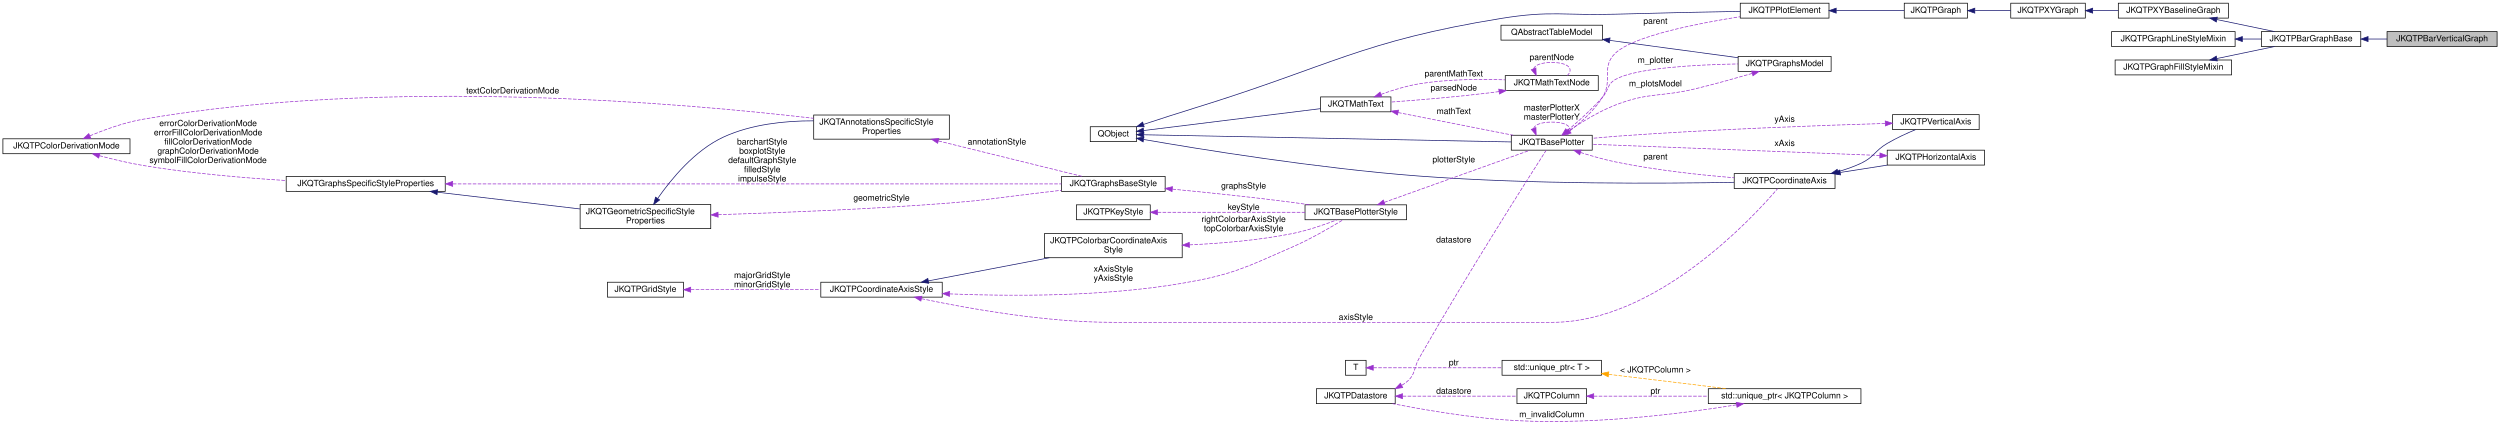
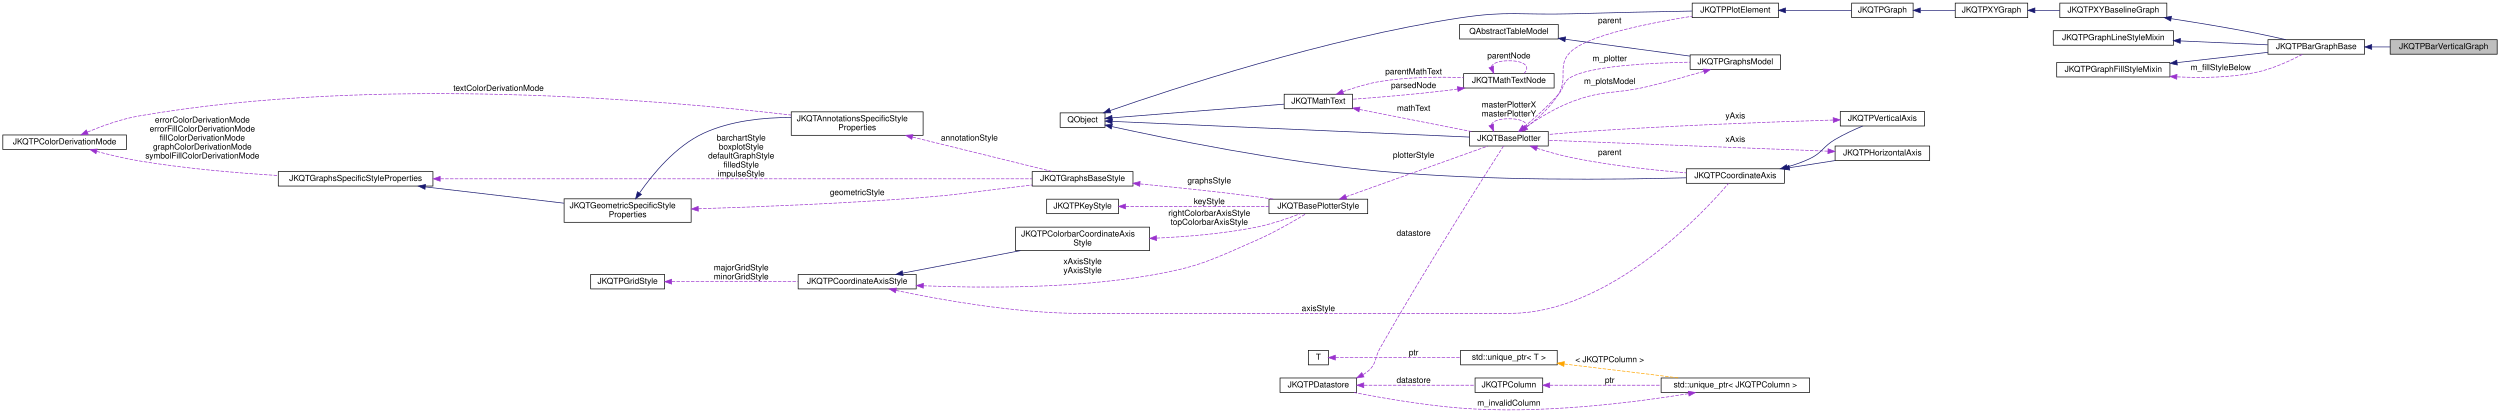
- <svg xmlns="http://www.w3.org/2000/svg" xmlns:xlink="http://www.w3.org/1999/xlink" width="3521pt" height="598pt" viewBox="0.00 0.00 3521.00 598.03">
+ <svg xmlns="http://www.w3.org/2000/svg" xmlns:xlink="http://www.w3.org/1999/xlink" width="3621pt" height="598pt" viewBox="0.00 0.00 3621.00 598.03">
  <g id="graph0" class="graph" transform="scale(1 1) rotate(0) translate(4 594.03)">
    <g id="node1" class="node">
      <g id="a_node1">
        <a xlink:title="This implements a bar graph with bars starting at  to .">
-           <polygon fill="#bfbfbf" stroke="black" points="3358,-528.53 3358,-549.53 3513,-549.53 3513,-528.53 3358,-528.53" />
-           <text text-anchor="middle" x="3435.5" y="-535.93" font-family="Helvetica,sans-Serif" font-size="12.00">JKQTPBarVerticalGraph</text>
+           <polygon fill="#bfbfbf" stroke="black" points="3458,-515.53 3458,-536.53 3613,-536.53 3613,-515.53 3458,-515.53" />
+           <text text-anchor="middle" x="3535.5" y="-522.93" font-family="Helvetica,sans-Serif" font-size="12.00">JKQTPBarVerticalGraph</text>
        </a>
      </g>
    </g>
    <g id="node2" class="node">
      <g id="a_node2">
        <a xlink:href="class_j_k_q_t_p_bar_graph_base.html" target="_top" xlink:title="This is a base-class for all bar graphs with vertical or horizontal orientation (the orientation is i...">
-           <polygon fill="none" stroke="black" points="3181,-528.53 3181,-549.53 3321,-549.53 3321,-528.53 3181,-528.53" />
-           <text text-anchor="middle" x="3251" y="-535.93" font-family="Helvetica,sans-Serif" font-size="12.00">JKQTPBarGraphBase</text>
+           <polygon fill="none" stroke="black" points="3281,-515.53 3281,-536.53 3421,-536.53 3421,-515.53 3281,-515.53" />
+           <text text-anchor="middle" x="3351" y="-522.93" font-family="Helvetica,sans-Serif" font-size="12.00">JKQTPBarGraphBase</text>
        </a>
      </g>
    </g>
    <g id="edge1" class="edge">
-       <path fill="none" stroke="midnightblue" d="M3331.49,-539.03C3340.28,-539.03 3349.22,-539.03 3357.97,-539.03" />
-       <polygon fill="midnightblue" stroke="midnightblue" points="3331.26,-535.53 3321.26,-539.03 3331.26,-542.53 3331.26,-535.53" />
+       <path fill="none" stroke="midnightblue" d="M3431.49,-526.03C3440.28,-526.03 3449.22,-526.03 3457.97,-526.03" />
+       <polygon fill="midnightblue" stroke="midnightblue" points="3431.26,-522.53 3421.26,-526.03 3431.26,-529.53 3431.26,-522.53" />
    </g>
    <g id="node3" class="node">
      <g id="a_node3">
        <a xlink:href="class_j_k_q_t_p_x_y_baseline_graph.html" target="_top" xlink:title="This virtual JKQTPGraph descendent extends JKQTPXYGraph adds a baseline-property, which is necessary,...">
          <polygon fill="none" stroke="black" points="2979.5,-568.53 2979.5,-589.53 3134.5,-589.53 3134.5,-568.53 2979.5,-568.53" />
          <text text-anchor="middle" x="3057" y="-575.93" font-family="Helvetica,sans-Serif" font-size="12.00">JKQTPXYBaselineGraph</text>
        </a>
      </g>
    </g>
    <g id="edge2" class="edge">
-       <path fill="none" stroke="midnightblue" d="M3118.24,-566.48C3144.37,-561.03 3174.63,-554.73 3199.56,-549.54" />
-       <polygon fill="midnightblue" stroke="midnightblue" points="3117.52,-563.05 3108.45,-568.52 3118.95,-569.91 3117.52,-563.05" />
+       <path fill="none" stroke="midnightblue" d="M3141.12,-566.93C3178.48,-561.16 3223.06,-553.83 3263,-546.03 3277.3,-543.24 3292.83,-539.8 3306.75,-536.57" />
+       <polygon fill="midnightblue" stroke="midnightblue" points="3140.14,-563.54 3130.79,-568.51 3141.2,-570.46 3140.14,-563.54" />
    </g>
    <g id="node4" class="node">
      <g id="a_node4">
        <a xlink:href="class_j_k_q_t_p_x_y_graph.html" target="_top" xlink:title="This virtual JKQTPGraph descendent may be used as base for all graphs that use at least two columns t...">
          <polygon fill="none" stroke="black" points="2828,-568.53 2828,-589.53 2933,-589.53 2933,-568.53 2828,-568.53" />
          <text text-anchor="middle" x="2880.5" y="-575.93" font-family="Helvetica,sans-Serif" font-size="12.00">JKQTPXYGraph</text>
        </a>
      </g>
    </g>
    <g id="edge3" class="edge">
      <path fill="none" stroke="midnightblue" d="M2943.43,-579.03C2955.09,-579.03 2967.41,-579.03 2979.45,-579.03" />
      <polygon fill="midnightblue" stroke="midnightblue" points="2943.38,-575.53 2933.38,-579.03 2943.38,-582.53 2943.38,-575.53" />
    </g>
    <g id="node5" class="node">
      <g id="a_node5">
        <a xlink:href="class_j_k_q_t_p_graph.html" target="_top" xlink:title="this virtual base class of the (data-column based) graphs, which are part of a JKQTPlotter plot and w...">
          <polygon fill="none" stroke="black" points="2678,-568.53 2678,-589.53 2767,-589.53 2767,-568.53 2678,-568.53" />
          <text text-anchor="middle" x="2722.5" y="-575.93" font-family="Helvetica,sans-Serif" font-size="12.00">JKQTPGraph</text>
        </a>
      </g>
    </g>
    <g id="edge4" class="edge">
      <path fill="none" stroke="midnightblue" d="M2777.81,-579.03C2794.08,-579.03 2811.87,-579.03 2827.96,-579.03" />
      <polygon fill="midnightblue" stroke="midnightblue" points="2777.37,-575.53 2767.37,-579.03 2777.37,-582.53 2777.37,-575.53" />
    </g>
    <g id="node6" class="node">
      <g id="a_node6">
        <a xlink:href="class_j_k_q_t_p_plot_element.html" target="_top" xlink:title="this virtual base class of every element, which is part of a JKQTPlotter plot and may appear in its k...">
          <polygon fill="none" stroke="black" points="2447,-568.53 2447,-589.53 2572,-589.53 2572,-568.53 2447,-568.53" />
          <text text-anchor="middle" x="2509.5" y="-575.93" font-family="Helvetica,sans-Serif" font-size="12.00">JKQTPPlotElement</text>
        </a>
      </g>
    </g>
    <g id="edge5" class="edge">
      <path fill="none" stroke="midnightblue" d="M2582.23,-579.03C2614,-579.03 2650.34,-579.03 2677.92,-579.03" />
      <polygon fill="midnightblue" stroke="midnightblue" points="2582.1,-575.53 2572.1,-579.03 2582.1,-582.53 2582.1,-575.53" />
    </g>
    <g id="node7" class="node">
      <g id="a_node7">
        <a xlink:title=" ">
-           <polygon fill="none" stroke="black" points="1531.5,-394.53 1531.5,-415.53 1596.5,-415.53 1596.5,-394.53 1531.5,-394.53" />
-           <text text-anchor="middle" x="1564" y="-401.93" font-family="Helvetica,sans-Serif" font-size="12.00">QObject</text>
+           <polygon fill="none" stroke="black" points="1531.5,-409.53 1531.5,-430.53 1596.5,-430.53 1596.5,-409.53 1531.5,-409.53" />
+           <text text-anchor="middle" x="1564" y="-416.93" font-family="Helvetica,sans-Serif" font-size="12.00">QObject</text>
        </a>
      </g>
    </g>
    <g id="edge6" class="edge">
-       <path fill="none" stroke="midnightblue" d="M1606.38,-418.78C1627.98,-425.88 1654.86,-434.58 1679,-442.03 1869.71,-500.84 1913,-536.07 2110,-568.03 2180.68,-579.5 2199.43,-571.94 2271,-574.03 2330.78,-575.77 2399.03,-577.14 2446.98,-578.01" />
-       <polygon fill="midnightblue" stroke="midnightblue" points="1607.45,-415.45 1596.86,-415.65 1605.26,-422.1 1607.45,-415.45" />
+       <path fill="none" stroke="midnightblue" d="M1603.95,-433.92C1692.46,-464.74 1916.11,-538.49 2110,-568.03 2180.79,-578.82 2199.43,-571.94 2271,-574.03 2330.78,-575.77 2399.03,-577.14 2446.98,-578.01" />
+       <polygon fill="midnightblue" stroke="midnightblue" points="1604.92,-430.55 1594.32,-430.55 1602.61,-437.16 1604.92,-430.55" />
    </g>
    <g id="node8" class="node">
      <g id="a_node8">
        <a xlink:href="class_j_k_q_t_base_plotter.html" target="_top" xlink:title="base class for 2D plotter classes (used by the plotter widget JKQTPlotter)">
          <polygon fill="none" stroke="black" points="2124.5,-382.53 2124.5,-403.53 2238.5,-403.53 2238.5,-382.53 2124.5,-382.53" />
          <text text-anchor="middle" x="2181.5" y="-389.93" font-family="Helvetica,sans-Serif" font-size="12.00">JKQTBasePlotter</text>
        </a>
      </g>
    </g>
    <g id="edge8" class="edge">
-       <path fill="none" stroke="midnightblue" d="M1606.97,-404.21C1714.96,-402.11 2002.46,-396.5 2124.48,-394.12" />
-       <polygon fill="midnightblue" stroke="midnightblue" points="1606.73,-400.72 1596.8,-404.41 1606.86,-407.71 1606.73,-400.72" />
+       <path fill="none" stroke="midnightblue" d="M1606.97,-418.19C1714.96,-413.45 2002.46,-400.84 2124.48,-395.49" />
+       <polygon fill="midnightblue" stroke="midnightblue" points="1606.63,-414.7 1596.8,-418.63 1606.94,-421.69 1606.63,-414.7" />
    </g>
    <g id="node19" class="node">
      <g id="a_node19">
        <a xlink:href="class_j_k_q_t_math_text.html" target="_top" xlink:title="this class parses a mathematical markup string and can then draw the contained text/equation onto a Q...">
          <polygon fill="none" stroke="black" points="1856,-436.53 1856,-457.53 1955,-457.53 1955,-436.53 1856,-436.53" />
          <text text-anchor="middle" x="1905.5" y="-443.93" font-family="Helvetica,sans-Serif" font-size="12.00">JKQTMathText</text>
        </a>
      </g>
    </g>
    <g id="edge24" class="edge">
-       <path fill="none" stroke="midnightblue" d="M1606.61,-410.18C1669.58,-417.97 1788.82,-432.72 1855.76,-441" />
-       <polygon fill="midnightblue" stroke="midnightblue" points="1606.99,-406.7 1596.63,-408.94 1606.13,-413.64 1606.99,-406.7" />
+       <path fill="none" stroke="midnightblue" d="M1606.61,-423.34C1669.58,-428.35 1788.82,-437.83 1855.76,-443.15" />
+       <polygon fill="midnightblue" stroke="midnightblue" points="1606.88,-419.85 1596.63,-422.55 1606.33,-426.83 1606.88,-419.85" />
    </g>
    <g id="node24" class="node">
      <g id="a_node24">
        <a xlink:href="class_j_k_q_t_p_coordinate_axis.html" target="_top" xlink:title="this virtual class is the base for any type of coordinate axis, to be drawn by JKQTBasePlotter.">
          <polygon fill="none" stroke="black" points="2438.5,-328.53 2438.5,-349.53 2580.5,-349.53 2580.5,-328.53 2438.5,-328.53" />
          <text text-anchor="middle" x="2509.5" y="-335.93" font-family="Helvetica,sans-Serif" font-size="12.00">JKQTPCoordinateAxis</text>
        </a>
      </g>
    </g>
    <g id="edge33" class="edge">
-       <path fill="none" stroke="midnightblue" d="M1606.89,-397.54C1683.57,-384.21 1851.83,-356.79 1995,-346.03 2153.03,-334.16 2339.17,-335.4 2438.19,-337.26" />
-       <polygon fill="midnightblue" stroke="midnightblue" points="1605.93,-394.15 1596.68,-399.32 1607.14,-401.05 1605.93,-394.15" />
+       <path fill="none" stroke="midnightblue" d="M1606.78,-410.59C1683.29,-393.81 1851.28,-359.29 1995,-346.03 2152.81,-331.47 2339.03,-333.75 2438.13,-336.51" />
+       <polygon fill="midnightblue" stroke="midnightblue" points="1605.61,-407.26 1596.6,-412.84 1607.12,-414.1 1605.61,-407.26" />
    </g>
    <g id="edge7" class="edge">
      <path fill="none" stroke="#9a32cd" stroke-dasharray="5,2" d="M2207.08,-409.83C2222.34,-421.44 2241.22,-438.16 2253,-457.03 2268.2,-481.37 2250.36,-499.1 2271,-519.03 2295.9,-543.07 2385.13,-560.79 2446.83,-570.51" />
      <polygon fill="#9a32cd" stroke="#9a32cd" points="2208.73,-406.7 2198.6,-403.6 2204.59,-412.34 2208.73,-406.7" />
      <text text-anchor="middle" x="2327.5" y="-560.43" font-family="Helvetica,sans-Serif" font-size="12.00"> parent</text>
    </g>
    <g id="edge44" class="edge">
      <path fill="none" stroke="#9a32cd" stroke-dasharray="5,2" d="M2155.93,-413.08C2157.61,-418.19 2166.13,-422.03 2181.5,-422.03 2205.49,-422.03 2212.8,-412.68 2203.43,-403.74" />
      <polygon fill="#9a32cd" stroke="#9a32cd" points="2159.21,-414.33 2159.57,-403.74 2152.68,-411.79 2159.21,-414.33" />
      <text text-anchor="middle" x="2181.5" y="-438.43" font-family="Helvetica,sans-Serif" font-size="12.00"> masterPlotterX</text>
      <text text-anchor="middle" x="2181.5" y="-425.43" font-family="Helvetica,sans-Serif" font-size="12.00">masterPlotterY</text>
    </g>
    <g id="node21" class="node">
      <g id="a_node21">
        <a xlink:href="class_j_k_q_t_p_graphs_model.html" target="_top" xlink:title="data model with all plots ina JKQTBasePlotter (+ allows to switch them visible/invisible)">
          <polygon fill="none" stroke="black" points="2444,-493.53 2444,-514.53 2575,-514.53 2575,-493.53 2444,-493.53" />
          <text text-anchor="middle" x="2509.5" y="-500.93" font-family="Helvetica,sans-Serif" font-size="12.00">JKQTPGraphsModel</text>
        </a>
      </g>
    </g>
    <g id="edge30" class="edge">
      <path fill="none" stroke="#9a32cd" stroke-dasharray="5,2" d="M2203.7,-410.24C2218.29,-422.55 2237.72,-439.92 2253,-457.03 2262.12,-467.24 2259.12,-475.23 2271,-482.03 2299.49,-498.32 2383.74,-502.87 2443.79,-503.98" />
      <polygon fill="#9a32cd" stroke="#9a32cd" points="2205.66,-407.32 2195.74,-403.61 2201.18,-412.7 2205.66,-407.32" />
      <text text-anchor="middle" x="2327.5" y="-505.43" font-family="Helvetica,sans-Serif" font-size="12.00"> m_plotter</text>
    </g>
    <g id="edge34" class="edge">
      <path fill="none" stroke="#9a32cd" stroke-dasharray="5,2" d="M2222.03,-379.28C2237.19,-374.45 2254.74,-369.4 2271,-366.03 2326.67,-354.48 2390.77,-347.56 2438.34,-343.62" />
      <polygon fill="#9a32cd" stroke="#9a32cd" points="2220.88,-375.97 2212.46,-382.4 2223.05,-382.63 2220.88,-375.97" />
      <text text-anchor="middle" x="2327.5" y="-369.43" font-family="Helvetica,sans-Serif" font-size="12.00"> parent</text>
    </g>
    <g id="node9" class="node">
      <g id="a_node9">
        <a xlink:href="class_j_k_q_t_base_plotter_style.html" target="_top" xlink:title="Support Class for JKQTBasePlotter, which summarizes all properties that define the visual styling of ...">
          <polygon fill="none" stroke="black" points="1834,-284.53 1834,-305.53 1977,-305.53 1977,-284.53 1834,-284.53" />
          <text text-anchor="middle" x="1905.5" y="-291.93" font-family="Helvetica,sans-Serif" font-size="12.00">JKQTBasePlotterStyle</text>
        </a>
      </g>
    </g>
    <g id="edge9" class="edge">
      <path fill="none" stroke="#9a32cd" stroke-dasharray="5,2" d="M1945.57,-309C2001.04,-328.84 2101.39,-364.73 2151.04,-382.49" />
      <polygon fill="#9a32cd" stroke="#9a32cd" points="1946.68,-305.68 1936.08,-305.61 1944.32,-312.27 1946.68,-305.68" />
      <text text-anchor="middle" x="2043.5" y="-365.43" font-family="Helvetica,sans-Serif" font-size="12.00"> plotterStyle</text>
    </g>
    <g id="node10" class="node">
      <g id="a_node10">
        <a xlink:href="class_j_k_q_t_p_key_style.html" target="_top" xlink:title="Support Class for JKQTBasePlotter, which summarizes all properties that define the visual styling of ...">
          <polygon fill="none" stroke="black" points="1512,-284.53 1512,-305.53 1616,-305.53 1616,-284.53 1512,-284.53" />
          <text text-anchor="middle" x="1564" y="-291.93" font-family="Helvetica,sans-Serif" font-size="12.00">JKQTPKeyStyle</text>
        </a>
      </g>
    </g>
    <g id="edge10" class="edge">
      <path fill="none" stroke="#9a32cd" stroke-dasharray="5,2" d="M1626.39,-295.03C1684.82,-295.03 1772.69,-295.03 1833.97,-295.03" />
      <polygon fill="#9a32cd" stroke="#9a32cd" points="1626.19,-291.53 1616.19,-295.03 1626.19,-298.53 1626.19,-291.53" />
      <text text-anchor="middle" x="1747.5" y="-298.43" font-family="Helvetica,sans-Serif" font-size="12.00"> keyStyle</text>
    </g>
    <g id="node11" class="node">
      <g id="a_node11">
        <a xlink:href="class_j_k_q_t_p_coordinate_axis_style.html" target="_top" xlink:title="Support Class for JKQTPCoordinateAxis, which summarizes all properties that define the visual styling...">
          <polygon fill="none" stroke="black" points="1152,-175.53 1152,-196.53 1323,-196.53 1323,-175.53 1152,-175.53" />
          <text text-anchor="middle" x="1237.5" y="-182.93" font-family="Helvetica,sans-Serif" font-size="12.00">JKQTPCoordinateAxisStyle</text>
        </a>
      </g>
    </g>
    <g id="edge11" class="edge">
      <path fill="none" stroke="#9a32cd" stroke-dasharray="5,2" d="M1333.39,-180.09C1419.52,-176.58 1549.7,-175.97 1661,-195.03 1732.48,-207.27 1749.54,-217 1816,-246.03 1841.91,-257.35 1870.24,-273.81 1887.69,-284.47" />
      <polygon fill="#9a32cd" stroke="#9a32cd" points="1333.21,-176.59 1323.37,-180.52 1333.51,-183.59 1333.21,-176.59" />
      <text text-anchor="middle" x="1564" y="-211.43" font-family="Helvetica,sans-Serif" font-size="12.00"> xAxisStyle</text>
      <text text-anchor="middle" x="1564" y="-198.43" font-family="Helvetica,sans-Serif" font-size="12.00">yAxisStyle</text>
    </g>
    <g id="node13" class="node">
      <g id="a_node13">
        <a xlink:href="class_j_k_q_t_p_colorbar_coordinate_axis_style.html" target="_top" xlink:title="Support Class for JKQTPCoordinateAxis, which summarizes all properties that define the visual styling...">
          <polygon fill="none" stroke="black" points="1467,-231.03 1467,-265.03 1661,-265.03 1661,-231.03 1467,-231.03" />
          <text text-anchor="start" x="1475" y="-251.43" font-family="Helvetica,sans-Serif" font-size="12.00">JKQTPColorbarCoordinateAxis</text>
          <text text-anchor="middle" x="1564" y="-238.43" font-family="Helvetica,sans-Serif" font-size="12.00">Style</text>
        </a>
      </g>
    </g>
    <g id="edge14" class="edge">
      <path fill="none" stroke="midnightblue" d="M1303.38,-198.43C1352.3,-207.77 1419.96,-220.7 1473.94,-231.01" />
      <polygon fill="midnightblue" stroke="midnightblue" points="1304.03,-194.99 1293.55,-196.55 1302.71,-201.86 1304.03,-194.99" />
    </g>
    <g id="edge35" class="edge">
      <path fill="none" stroke="#9a32cd" stroke-dasharray="5,2" d="M1293.82,-173.35C1358.14,-159.73 1467.67,-140.03 1563,-140.03 1563,-140.03 1563,-140.03 2182.5,-140.03 2328.38,-140.03 2464.29,-287 2499.63,-328.33" />
      <polygon fill="#9a32cd" stroke="#9a32cd" points="1292.93,-169.96 1283.89,-175.48 1294.4,-176.8 1292.93,-169.96" />
      <text text-anchor="middle" x="1905.5" y="-143.43" font-family="Helvetica,sans-Serif" font-size="12.00"> axisStyle</text>
    </g>
    <g id="node12" class="node">
      <g id="a_node12">
        <a xlink:href="class_j_k_q_t_p_grid_style.html" target="_top" xlink:title="Support Class for JKQTPCoordinateAxis, and summarizes all properties that define the visual styling o...">
          <polygon fill="none" stroke="black" points="851.5,-175.53 851.5,-196.53 958.5,-196.53 958.5,-175.53 851.5,-175.53" />
          <text text-anchor="middle" x="905" y="-182.93" font-family="Helvetica,sans-Serif" font-size="12.00">JKQTPGridStyle</text>
        </a>
      </g>
    </g>
    <g id="edge12" class="edge">
      <path fill="none" stroke="#9a32cd" stroke-dasharray="5,2" d="M968.79,-186.03C1020.62,-186.03 1094.66,-186.03 1151.74,-186.03" />
      <polygon fill="#9a32cd" stroke="#9a32cd" points="968.73,-182.53 958.73,-186.03 968.73,-189.53 968.73,-182.53" />
      <text text-anchor="middle" x="1069.5" y="-202.43" font-family="Helvetica,sans-Serif" font-size="12.00"> majorGridStyle</text>
      <text text-anchor="middle" x="1069.5" y="-189.43" font-family="Helvetica,sans-Serif" font-size="12.00">minorGridStyle</text>
    </g>
    <g id="edge13" class="edge">
      <path fill="none" stroke="#9a32cd" stroke-dasharray="5,2" d="M1671.19,-249.14C1716.21,-251.18 1769.01,-255.64 1816,-265.03 1837.8,-269.38 1861.61,-277.67 1879.04,-284.43" />
      <polygon fill="#9a32cd" stroke="#9a32cd" points="1671.26,-245.64 1661.12,-248.72 1670.96,-252.63 1671.26,-245.64" />
      <text text-anchor="middle" x="1747.5" y="-281.43" font-family="Helvetica,sans-Serif" font-size="12.00"> rightColorbarAxisStyle</text>
      <text text-anchor="middle" x="1747.5" y="-268.43" font-family="Helvetica,sans-Serif" font-size="12.00">topColorbarAxisStyle</text>
    </g>
    <g id="node14" class="node">
      <g id="a_node14">
        <a xlink:href="class_j_k_q_t_graphs_base_style.html" target="_top" xlink:title="Support Class for JKQTBasePlotter, which summarizes all properties that define the visual styling of ...">
          <polygon fill="none" stroke="black" points="1491,-324.53 1491,-345.53 1637,-345.53 1637,-324.53 1491,-324.53" />
          <text text-anchor="middle" x="1564" y="-331.93" font-family="Helvetica,sans-Serif" font-size="12.00">JKQTGraphsBaseStyle</text>
        </a>
      </g>
    </g>
    <g id="edge15" class="edge">
      <path fill="none" stroke="#9a32cd" stroke-dasharray="5,2" d="M1647.31,-327.63C1696.37,-322.93 1759.83,-316.38 1816,-309.03 1824.02,-307.98 1832.43,-306.78 1840.75,-305.53" />
      <polygon fill="#9a32cd" stroke="#9a32cd" points="1646.69,-324.17 1637.07,-328.6 1647.35,-331.14 1646.69,-324.17" />
      <text text-anchor="middle" x="1747.5" y="-328.43" font-family="Helvetica,sans-Serif" font-size="12.00"> graphsStyle</text>
    </g>
    <g id="node15" class="node">
      <g id="a_node15">
        <a xlink:href="class_j_k_q_t_graphs_specific_style_properties.html" target="_top" xlink:title="Support Class for JKQTBasePlotter, which summarizes all properties that define the visual styling of ...">
          <polygon fill="none" stroke="black" points="399,-324.53 399,-345.53 623,-345.53 623,-324.53 399,-324.53" />
          <text text-anchor="middle" x="511" y="-331.93" font-family="Helvetica,sans-Serif" font-size="12.00">JKQTGraphsSpecificStyleProperties</text>
        </a>
      </g>
    </g>
    <g id="edge16" class="edge">
      <path fill="none" stroke="#9a32cd" stroke-dasharray="5,2" d="M633.8,-335.03C854.33,-335.03 1313.34,-335.03 1490.79,-335.03" />
      <polygon fill="#9a32cd" stroke="#9a32cd" points="633.48,-331.53 623.48,-335.03 633.48,-338.53 633.48,-331.53" />
      <text text-anchor="middle" x="1069.5" y="-390.43" font-family="Helvetica,sans-Serif" font-size="12.00"> barchartStyle</text>
      <text text-anchor="middle" x="1069.5" y="-377.43" font-family="Helvetica,sans-Serif" font-size="12.00">boxplotStyle</text>
      <text text-anchor="middle" x="1069.5" y="-364.43" font-family="Helvetica,sans-Serif" font-size="12.00">defaultGraphStyle</text>
      <text text-anchor="middle" x="1069.5" y="-351.43" font-family="Helvetica,sans-Serif" font-size="12.00">filledStyle</text>
      <text text-anchor="middle" x="1069.5" y="-338.43" font-family="Helvetica,sans-Serif" font-size="12.00">impulseStyle</text>
    </g>
    <g id="node17" class="node">
      <g id="a_node17">
        <a xlink:href="class_j_k_q_t_geometric_specific_style_properties.html" target="_top" xlink:title="Support Class for JKQTBasePlotter, which summarizes all properties that define the visual styling of ...">
          <polygon fill="none" stroke="black" points="813,-272.03 813,-306.03 997,-306.03 997,-272.03 813,-272.03" />
          <text text-anchor="start" x="821" y="-292.43" font-family="Helvetica,sans-Serif" font-size="12.00">JKQTGeometricSpecificStyle</text>
          <text text-anchor="middle" x="905" y="-279.43" font-family="Helvetica,sans-Serif" font-size="12.00">Properties</text>
        </a>
      </g>
    </g>
    <g id="edge19" class="edge">
      <path fill="none" stroke="midnightblue" d="M612.1,-323.28C673.94,-316.03 752.68,-306.79 812.79,-299.73" />
      <polygon fill="midnightblue" stroke="midnightblue" points="611.46,-319.83 601.93,-324.48 612.27,-326.79 611.46,-319.83" />
    </g>
    <g id="node16" class="node">
      <g id="a_node16">
        <a xlink:href="struct_j_k_q_t_p_color_derivation_mode.html" target="_top" xlink:title="Specifies how a fill-color is derived from a given color.">
          <polygon fill="none" stroke="black" points="0,-377.53 0,-398.53 179,-398.53 179,-377.53 0,-377.53" />
          <text text-anchor="middle" x="89.5" y="-384.93" font-family="Helvetica,sans-Serif" font-size="12.00">JKQTPColorDerivationMode</text>
        </a>
      </g>
    </g>
    <g id="edge17" class="edge">
      <path fill="none" stroke="#9a32cd" stroke-dasharray="5,2" d="M135.94,-374.75C154.69,-369.73 176.75,-364.41 197,-361.03 263.55,-349.91 338.9,-343.46 398.99,-339.77" />
      <polygon fill="#9a32cd" stroke="#9a32cd" points="134.9,-371.4 126.17,-377.41 136.74,-378.16 134.9,-371.4" />
      <text text-anchor="middle" x="289" y="-416.43" font-family="Helvetica,sans-Serif" font-size="12.00"> errorColorDerivationMode</text>
      <text text-anchor="middle" x="289" y="-403.43" font-family="Helvetica,sans-Serif" font-size="12.00">errorFillColorDerivationMode</text>
      <text text-anchor="middle" x="289" y="-390.43" font-family="Helvetica,sans-Serif" font-size="12.00">fillColorDerivationMode</text>
      <text text-anchor="middle" x="289" y="-377.43" font-family="Helvetica,sans-Serif" font-size="12.00">graphColorDerivationMode</text>
      <text text-anchor="middle" x="289" y="-364.43" font-family="Helvetica,sans-Serif" font-size="12.00">symbolFillColorDerivationMode</text>
    </g>
    <g id="node18" class="node">
      <g id="a_node18">
        <a xlink:href="class_j_k_q_t_annotations_specific_style_properties.html" target="_top" xlink:title="Support Class for JKQTBasePlotter, which summarizes all properties that define the visual styling of ...">
          <polygon fill="none" stroke="black" points="1142,-398.03 1142,-432.03 1333,-432.03 1333,-398.03 1142,-398.03" />
          <text text-anchor="start" x="1150" y="-418.43" font-family="Helvetica,sans-Serif" font-size="12.00">JKQTAnnotationsSpecificStyle</text>
          <text text-anchor="middle" x="1237.5" y="-405.43" font-family="Helvetica,sans-Serif" font-size="12.00">Properties</text>
        </a>
      </g>
    </g>
    <g id="edge22" class="edge">
      <path fill="none" stroke="#9a32cd" stroke-dasharray="5,2" d="M122.44,-402.68C143.19,-411.37 171.12,-421.55 197,-426.03 540.67,-485.5 957.83,-448.92 1141.7,-427.41" />
      <polygon fill="#9a32cd" stroke="#9a32cd" points="123.72,-399.42 113.15,-398.68 120.96,-405.85 123.72,-399.42" />
      <text text-anchor="middle" x="718" y="-462.43" font-family="Helvetica,sans-Serif" font-size="12.00"> textColorDerivationMode</text>
    </g>
    <g id="edge18" class="edge">
      <path fill="none" stroke="#9a32cd" stroke-dasharray="5,2" d="M1007.41,-291.63C1094,-294.3 1221.81,-299.33 1333,-308.03 1384.72,-312.07 1397.48,-314.98 1449,-321.03 1462.57,-322.62 1477.03,-324.37 1490.95,-326.06" />
      <polygon fill="#9a32cd" stroke="#9a32cd" points="1007.42,-288.12 997.32,-291.32 1007.21,-295.12 1007.42,-288.12" />
      <text text-anchor="middle" x="1237.5" y="-311.43" font-family="Helvetica,sans-Serif" font-size="12.00"> geometricStyle</text>
    </g>
    <g id="edge21" class="edge">
      <path fill="none" stroke="midnightblue" d="M922.31,-314.62C941.04,-341.5 974.47,-382.39 1015,-401.03 1054.03,-418.98 1101.08,-423.95 1141.76,-423.84" />
      <polygon fill="midnightblue" stroke="midnightblue" points="925.04,-312.41 916.53,-306.1 919.24,-316.34 925.04,-312.41" />
    </g>
    <g id="edge20" class="edge">
      <path fill="none" stroke="#9a32cd" stroke-dasharray="5,2" d="M1317.75,-395.49C1381.56,-379.76 1468.81,-358.25 1520.21,-345.58" />
      <polygon fill="#9a32cd" stroke="#9a32cd" points="1316.59,-392.17 1307.72,-397.97 1318.26,-398.97 1316.59,-392.17" />
      <text text-anchor="middle" x="1400" y="-390.43" font-family="Helvetica,sans-Serif" font-size="12.00"> annotationStyle</text>
    </g>
    <g id="edge23" class="edge">
      <path fill="none" stroke="#9a32cd" stroke-dasharray="5,2" d="M1965.11,-435.48C2013.15,-426.01 2080.58,-412.72 2127.13,-403.55" />
      <polygon fill="#9a32cd" stroke="#9a32cd" points="1964.3,-432.07 1955.17,-437.44 1965.66,-438.94 1964.3,-432.07" />
      <text text-anchor="middle" x="2043.5" y="-433.43" font-family="Helvetica,sans-Serif" font-size="12.00"> mathText</text>
    </g>
    <g id="node20" class="node">
      <g id="a_node20">
        <a xlink:href="class_j_k_q_t_math_text_node.html" target="_top" xlink:title="subclass representing one node in the syntax tree">
          <polygon fill="none" stroke="black" points="2116,-466.53 2116,-487.53 2247,-487.53 2247,-466.53 2116,-466.53" />
          <text text-anchor="middle" x="2181.5" y="-473.93" font-family="Helvetica,sans-Serif" font-size="12.00">JKQTMathTextNode</text>
        </a>
      </g>
    </g>
    <g id="edge26" class="edge">
      <path fill="none" stroke="#9a32cd" stroke-dasharray="5,2" d="M1941.07,-461.13C1957.17,-466.97 1976.76,-473.07 1995,-476.03 2034.74,-482.48 2079.89,-482.87 2115.71,-481.58" />
      <polygon fill="#9a32cd" stroke="#9a32cd" points="1942.13,-457.79 1931.54,-457.55 1939.67,-464.34 1942.13,-457.79" />
      <text text-anchor="middle" x="2043.5" y="-486.43" font-family="Helvetica,sans-Serif" font-size="12.00"> parentMathText</text>
    </g>
    <g id="edge25" class="edge">
      <path fill="none" stroke="#9a32cd" stroke-dasharray="5,2" d="M2107.29,-465.04C2102.12,-464.32 2096.99,-463.64 2092,-463.03 2045.64,-457.37 1992.51,-453 1955.03,-450.27" />
      <polygon fill="#9a32cd" stroke="#9a32cd" points="2106.85,-468.51 2117.25,-466.47 2107.85,-461.58 2106.85,-468.51" />
      <text text-anchor="middle" x="2043.5" y="-466.43" font-family="Helvetica,sans-Serif" font-size="12.00"> parsedNode</text>
    </g>
    <g id="edge27" class="edge">
      <path fill="none" stroke="#9a32cd" stroke-dasharray="5,2" d="M2155.93,-497.08C2157.61,-502.19 2166.13,-506.03 2181.5,-506.03 2205.49,-506.03 2212.8,-496.68 2203.43,-487.74" />
      <polygon fill="#9a32cd" stroke="#9a32cd" points="2159.21,-498.33 2159.57,-487.74 2152.68,-495.79 2159.21,-498.33" />
      <text text-anchor="middle" x="2181.5" y="-509.43" font-family="Helvetica,sans-Serif" font-size="12.00"> parentNode</text>
    </g>
    <g id="edge28" class="edge">
      <path fill="none" stroke="#9a32cd" stroke-dasharray="5,2" d="M2463.8,-490.61C2440.18,-483.73 2410.64,-475.48 2384,-469.03 2334.19,-456.97 2318.78,-464.57 2271,-446.03 2242.95,-435.14 2213.6,-415.72 2196.74,-403.65" />
      <polygon fill="#9a32cd" stroke="#9a32cd" points="2462.95,-494 2473.53,-493.46 2464.92,-487.29 2462.95,-494" />
      <text text-anchor="middle" x="2327.5" y="-472.43" font-family="Helvetica,sans-Serif" font-size="12.00"> m_plotsModel</text>
    </g>
    <g id="node22" class="node">
      <g id="a_node22">
        <a xlink:title=" ">
          <polygon fill="none" stroke="black" points="2110,-537.53 2110,-558.53 2253,-558.53 2253,-537.53 2110,-537.53" />
          <text text-anchor="middle" x="2181.5" y="-544.93" font-family="Helvetica,sans-Serif" font-size="12.00">QAbstractTableModel</text>
        </a>
      </g>
    </g>
    <g id="edge29" class="edge">
      <path fill="none" stroke="midnightblue" d="M2263.43,-537.11C2319.15,-529.59 2392.18,-519.73 2443.99,-512.74" />
      <polygon fill="midnightblue" stroke="midnightblue" points="2262.68,-533.68 2253.24,-538.48 2263.62,-540.61 2262.68,-533.68" />
    </g>
    <g id="node23" class="node">
      <g id="a_node23">
        <a xlink:href="class_j_k_q_t_p_horizontal_axis.html" target="_top" xlink:title="implements a horizontal axis, based on JKQTPCoordinateAxis (for most of documentation: see JKQTPCoord...">
          <polygon fill="none" stroke="black" points="2654,-361.53 2654,-382.53 2791,-382.53 2791,-361.53 2654,-361.53" />
          <text text-anchor="middle" x="2722.5" y="-368.93" font-family="Helvetica,sans-Serif" font-size="12.00">JKQTPHorizontalAxis</text>
        </a>
      </g>
    </g>
    <g id="edge31" class="edge">
      <path fill="none" stroke="#9a32cd" stroke-dasharray="5,2" d="M2643.66,-375.06C2533.67,-379.35 2335.4,-387.07 2238.66,-390.84" />
      <polygon fill="#9a32cd" stroke="#9a32cd" points="2643.85,-378.56 2653.7,-374.67 2643.57,-371.56 2643.85,-378.56" />
      <text text-anchor="middle" x="2509.5" y="-388.43" font-family="Helvetica,sans-Serif" font-size="12.00"> xAxis</text>
    </g>
    <g id="edge32" class="edge">
      <path fill="none" stroke="midnightblue" d="M2587.99,-351.15C2609.67,-354.54 2633.04,-358.19 2654.07,-361.48" />
      <polygon fill="midnightblue" stroke="midnightblue" points="2588.26,-347.65 2577.84,-349.56 2587.18,-354.56 2588.26,-347.65" />
    </g>
    <g id="node25" class="node">
      <g id="a_node25">
        <a xlink:href="class_j_k_q_t_p_vertical_axis.html" target="_top" xlink:title="implements a vertical axis, based on JKQTPCoordinateAxis (for most of documentation: see JKQTPCoordin...">
          <polygon fill="none" stroke="black" points="2661.5,-411.53 2661.5,-432.53 2783.5,-432.53 2783.5,-411.53 2661.5,-411.53" />
          <text text-anchor="middle" x="2722.5" y="-418.93" font-family="Helvetica,sans-Serif" font-size="12.00">JKQTPVerticalAxis</text>
        </a>
      </g>
    </g>
    <g id="edge37" class="edge">
      <path fill="none" stroke="midnightblue" d="M2584.52,-352.17C2595.67,-355.35 2606.83,-359.25 2617,-364.03 2635.67,-372.8 2636.24,-381.55 2654,-392.03 2666.59,-399.46 2681.35,-406.22 2693.86,-411.44" />
      <polygon fill="midnightblue" stroke="midnightblue" points="2585.32,-348.76 2574.76,-349.55 2583.51,-355.52 2585.32,-348.76" />
    </g>
    <g id="edge36" class="edge">
      <path fill="none" stroke="#9a32cd" stroke-dasharray="5,2" d="M2651.11,-420.15C2562.39,-417.49 2405.25,-411.83 2271,-402.03 2260.53,-401.26 2249.37,-400.27 2238.64,-399.22" />
      <polygon fill="#9a32cd" stroke="#9a32cd" points="2651.22,-423.65 2661.32,-420.45 2651.43,-416.65 2651.22,-423.65" />
      <text text-anchor="middle" x="2509.5" y="-422.43" font-family="Helvetica,sans-Serif" font-size="12.00"> yAxis</text>
    </g>
    <g id="node26" class="node">
      <g id="a_node26">
        <a xlink:href="class_j_k_q_t_p_datastore.html" target="_top" xlink:title="This class manages data columns (with entries of type double ), used by JKQTPlotter/JKQTBasePlotter t...">
          <polygon fill="none" stroke="black" points="1850,-25.53 1850,-46.53 1961,-46.53 1961,-25.53 1850,-25.53" />
          <text text-anchor="middle" x="1905.5" y="-32.93" font-family="Helvetica,sans-Serif" font-size="12.00">JKQTPDatastore</text>
        </a>
      </g>
    </g>
    <g id="edge38" class="edge">
      <path fill="none" stroke="#9a32cd" stroke-dasharray="5,2" d="M1970.4,-51.4C1972.71,-52.81 1974.92,-54.35 1977,-56.03 1990.29,-66.78 1986.53,-75.18 1995,-90.03 2061.44,-206.57 2148.88,-343.8 2173.68,-382.44" />
      <polygon fill="#9a32cd" stroke="#9a32cd" points="1971.58,-48.07 1961.09,-46.58 1968.36,-54.28 1971.58,-48.07" />
      <text text-anchor="middle" x="2043.5" y="-252.43" font-family="Helvetica,sans-Serif" font-size="12.00"> datastore</text>
    </g>
    <g id="node28" class="node">
      <g id="a_node28">
        <a xlink:href="class_j_k_q_t_p_column.html" target="_top" xlink:title="internally stores information about one data column. See JKQTPDatastore for more information.">
          <polygon fill="none" stroke="black" points="2132.5,-25.53 2132.5,-46.53 2230.5,-46.53 2230.5,-25.53 2132.5,-25.53" />
          <text text-anchor="middle" x="2181.5" y="-32.93" font-family="Helvetica,sans-Serif" font-size="12.00">JKQTPColumn</text>
        </a>
      </g>
    </g>
    <g id="edge41" class="edge">
      <path fill="none" stroke="#9a32cd" stroke-dasharray="5,2" d="M1971.54,-36.03C2020.87,-36.03 2087.58,-36.03 2132.22,-36.03" />
      <polygon fill="#9a32cd" stroke="#9a32cd" points="1971.29,-32.53 1961.29,-36.03 1971.29,-39.53 1971.29,-32.53" />
      <text text-anchor="middle" x="2043.5" y="-39.43" font-family="Helvetica,sans-Serif" font-size="12.00"> datastore</text>
    </g>
    <g id="node27" class="node">
      <g id="a_node27">
        <a xlink:title=" ">
          <polygon fill="none" stroke="black" points="2402,-25.53 2402,-46.53 2617,-46.53 2617,-25.53 2402,-25.53" />
          <text text-anchor="middle" x="2509.5" y="-32.93" font-family="Helvetica,sans-Serif" font-size="12.00">std::unique_ptr&lt; JKQTPColumn &gt;</text>
        </a>
      </g>
    </g>
    <g id="edge39" class="edge">
      <path fill="none" stroke="#9a32cd" stroke-dasharray="5,2" d="M2441.44,-23.79C2362.25,-10.89 2226.55,6.36 2110,-3.03 2057.56,-7.25 1998.24,-17.51 1957.24,-25.47" />
      <polygon fill="#9a32cd" stroke="#9a32cd" points="2441.32,-27.32 2451.75,-25.5 2442.46,-20.41 2441.32,-27.32" />
      <text text-anchor="middle" x="2181.5" y="-6.43" font-family="Helvetica,sans-Serif" font-size="12.00"> m_invalidColumn</text>
    </g>
    <g id="edge40" class="edge">
      <path fill="none" stroke="#9a32cd" stroke-dasharray="5,2" d="M2240.69,-36.03C2285.35,-36.03 2348.24,-36.03 2401.85,-36.03" />
      <polygon fill="#9a32cd" stroke="#9a32cd" points="2240.6,-32.53 2230.6,-36.03 2240.6,-39.53 2240.6,-32.53" />
      <text text-anchor="middle" x="2327.5" y="-39.43" font-family="Helvetica,sans-Serif" font-size="12.00"> ptr</text>
    </g>
    <g id="node29" class="node">
      <g id="a_node29">
        <a xlink:title=" ">
          <polygon fill="none" stroke="black" points="2111.5,-65.53 2111.5,-86.53 2251.5,-86.53 2251.5,-65.53 2111.5,-65.53" />
          <text text-anchor="middle" x="2181.5" y="-72.93" font-family="Helvetica,sans-Serif" font-size="12.00">std::unique_ptr&lt; T &gt;</text>
        </a>
      </g>
    </g>
    <g id="edge42" class="edge">
      <path fill="none" stroke="orange" stroke-dasharray="5,2" d="M2261.79,-66.76C2298.91,-62.37 2343.73,-57.01 2384,-52.03 2398.06,-50.29 2413,-48.4 2427.48,-46.55" />
      <polygon fill="orange" stroke="orange" points="2261.05,-63.32 2251.53,-67.97 2261.87,-70.27 2261.05,-63.32" />
      <text text-anchor="middle" x="2327.5" y="-69.43" font-family="Helvetica,sans-Serif" font-size="12.00"> &lt; JKQTPColumn &gt;</text>
    </g>
    <g id="node30" class="node">
      <g id="a_node30">
        <a xlink:title=" ">
          <polygon fill="none" stroke="black" points="1891,-65.53 1891,-86.53 1920,-86.53 1920,-65.53 1891,-65.53" />
          <text text-anchor="middle" x="1905.5" y="-72.93" font-family="Helvetica,sans-Serif" font-size="12.00">T</text>
        </a>
      </g>
    </g>
    <g id="edge43" class="edge">
      <path fill="none" stroke="#9a32cd" stroke-dasharray="5,2" d="M1930.17,-76.03C1970.06,-76.03 2052.14,-76.03 2111.46,-76.03" />
      <polygon fill="#9a32cd" stroke="#9a32cd" points="1930.09,-72.53 1920.09,-76.03 1930.09,-79.53 1930.09,-72.53" />
      <text text-anchor="middle" x="2043.5" y="-79.43" font-family="Helvetica,sans-Serif" font-size="12.00"> ptr</text>
    </g>
    <g id="node31" class="node">
      <g id="a_node31">
        <a xlink:href="class_j_k_q_t_p_graph_line_style_mixin.html" target="_top" xlink:title="This Mix-In class provides setter/getter methods, storage and other facilities for the graph line sty...">
          <polygon fill="none" stroke="black" points="2970,-528.53 2970,-549.53 3144,-549.53 3144,-528.53 2970,-528.53" />
          <text text-anchor="middle" x="3057" y="-535.93" font-family="Helvetica,sans-Serif" font-size="12.00">JKQTPGraphLineStyleMixin</text>
        </a>
      </g>
    </g>
    <g id="edge45" class="edge">
-       <path fill="none" stroke="midnightblue" d="M3154.26,-539.03C3163.21,-539.03 3172.16,-539.03 3180.79,-539.03" />
-       <polygon fill="midnightblue" stroke="midnightblue" points="3154.17,-535.53 3144.17,-539.03 3154.17,-542.53 3154.17,-535.53" />
+       <path fill="none" stroke="midnightblue" d="M3154.13,-534.75C3195.49,-532.91 3242.92,-530.8 3280.74,-529.11" />
+       <polygon fill="midnightblue" stroke="midnightblue" points="3153.86,-531.26 3144.03,-535.2 3154.18,-538.25 3153.86,-531.26" />
    </g>
    <g id="node32" class="node">
      <g id="a_node32">
        <a xlink:href="class_j_k_q_t_p_graph_fill_style_mixin.html" target="_top" xlink:title="This Mix-In class provides setter/getter methods, storage and other facilities for the graph filling ...">
-           <polygon fill="none" stroke="black" points="2975,-488.53 2975,-509.53 3139,-509.53 3139,-488.53 2975,-488.53" />
-           <text text-anchor="middle" x="3057" y="-495.93" font-family="Helvetica,sans-Serif" font-size="12.00">JKQTPGraphFillStyleMixin</text>
+           <polygon fill="none" stroke="black" points="2975,-482.53 2975,-503.53 3139,-503.53 3139,-482.53 2975,-482.53" />
+           <text text-anchor="middle" x="3057" y="-489.93" font-family="Helvetica,sans-Serif" font-size="12.00">JKQTPGraphFillStyleMixin</text>
        </a>
      </g>
    </g>
    <g id="edge46" class="edge">
-       <path fill="none" stroke="midnightblue" d="M3118.24,-511.58C3144.37,-517.02 3174.63,-523.33 3199.56,-528.52" />
-       <polygon fill="midnightblue" stroke="midnightblue" points="3118.95,-508.15 3108.45,-509.54 3117.52,-515 3118.95,-508.15" />
+       <path fill="none" stroke="midnightblue" d="M3149.41,-503.36C3191.93,-508.17 3241.66,-513.79 3280.96,-518.23" />
+       <polygon fill="midnightblue" stroke="midnightblue" points="3149.67,-499.87 3139.34,-502.22 3148.88,-506.82 3149.67,-499.87" />
+     </g>
+     <g id="edge47" class="edge">
+       <path fill="none" stroke="#9a32cd" stroke-dasharray="5,2" d="M3149.48,-482.71C3185.21,-480.9 3226.33,-481.56 3263,-489.03 3287.77,-494.08 3314.22,-506.44 3331.37,-515.49" />
+       <polygon fill="#9a32cd" stroke="#9a32cd" points="3148.84,-479.24 3139.06,-483.32 3149.25,-486.23 3148.84,-479.24" />
+       <text text-anchor="middle" x="3212.5" y="-492.43" font-family="Helvetica,sans-Serif" font-size="12.00"> m_fillStyleBelow</text>
    </g>
  </g>
</svg>
